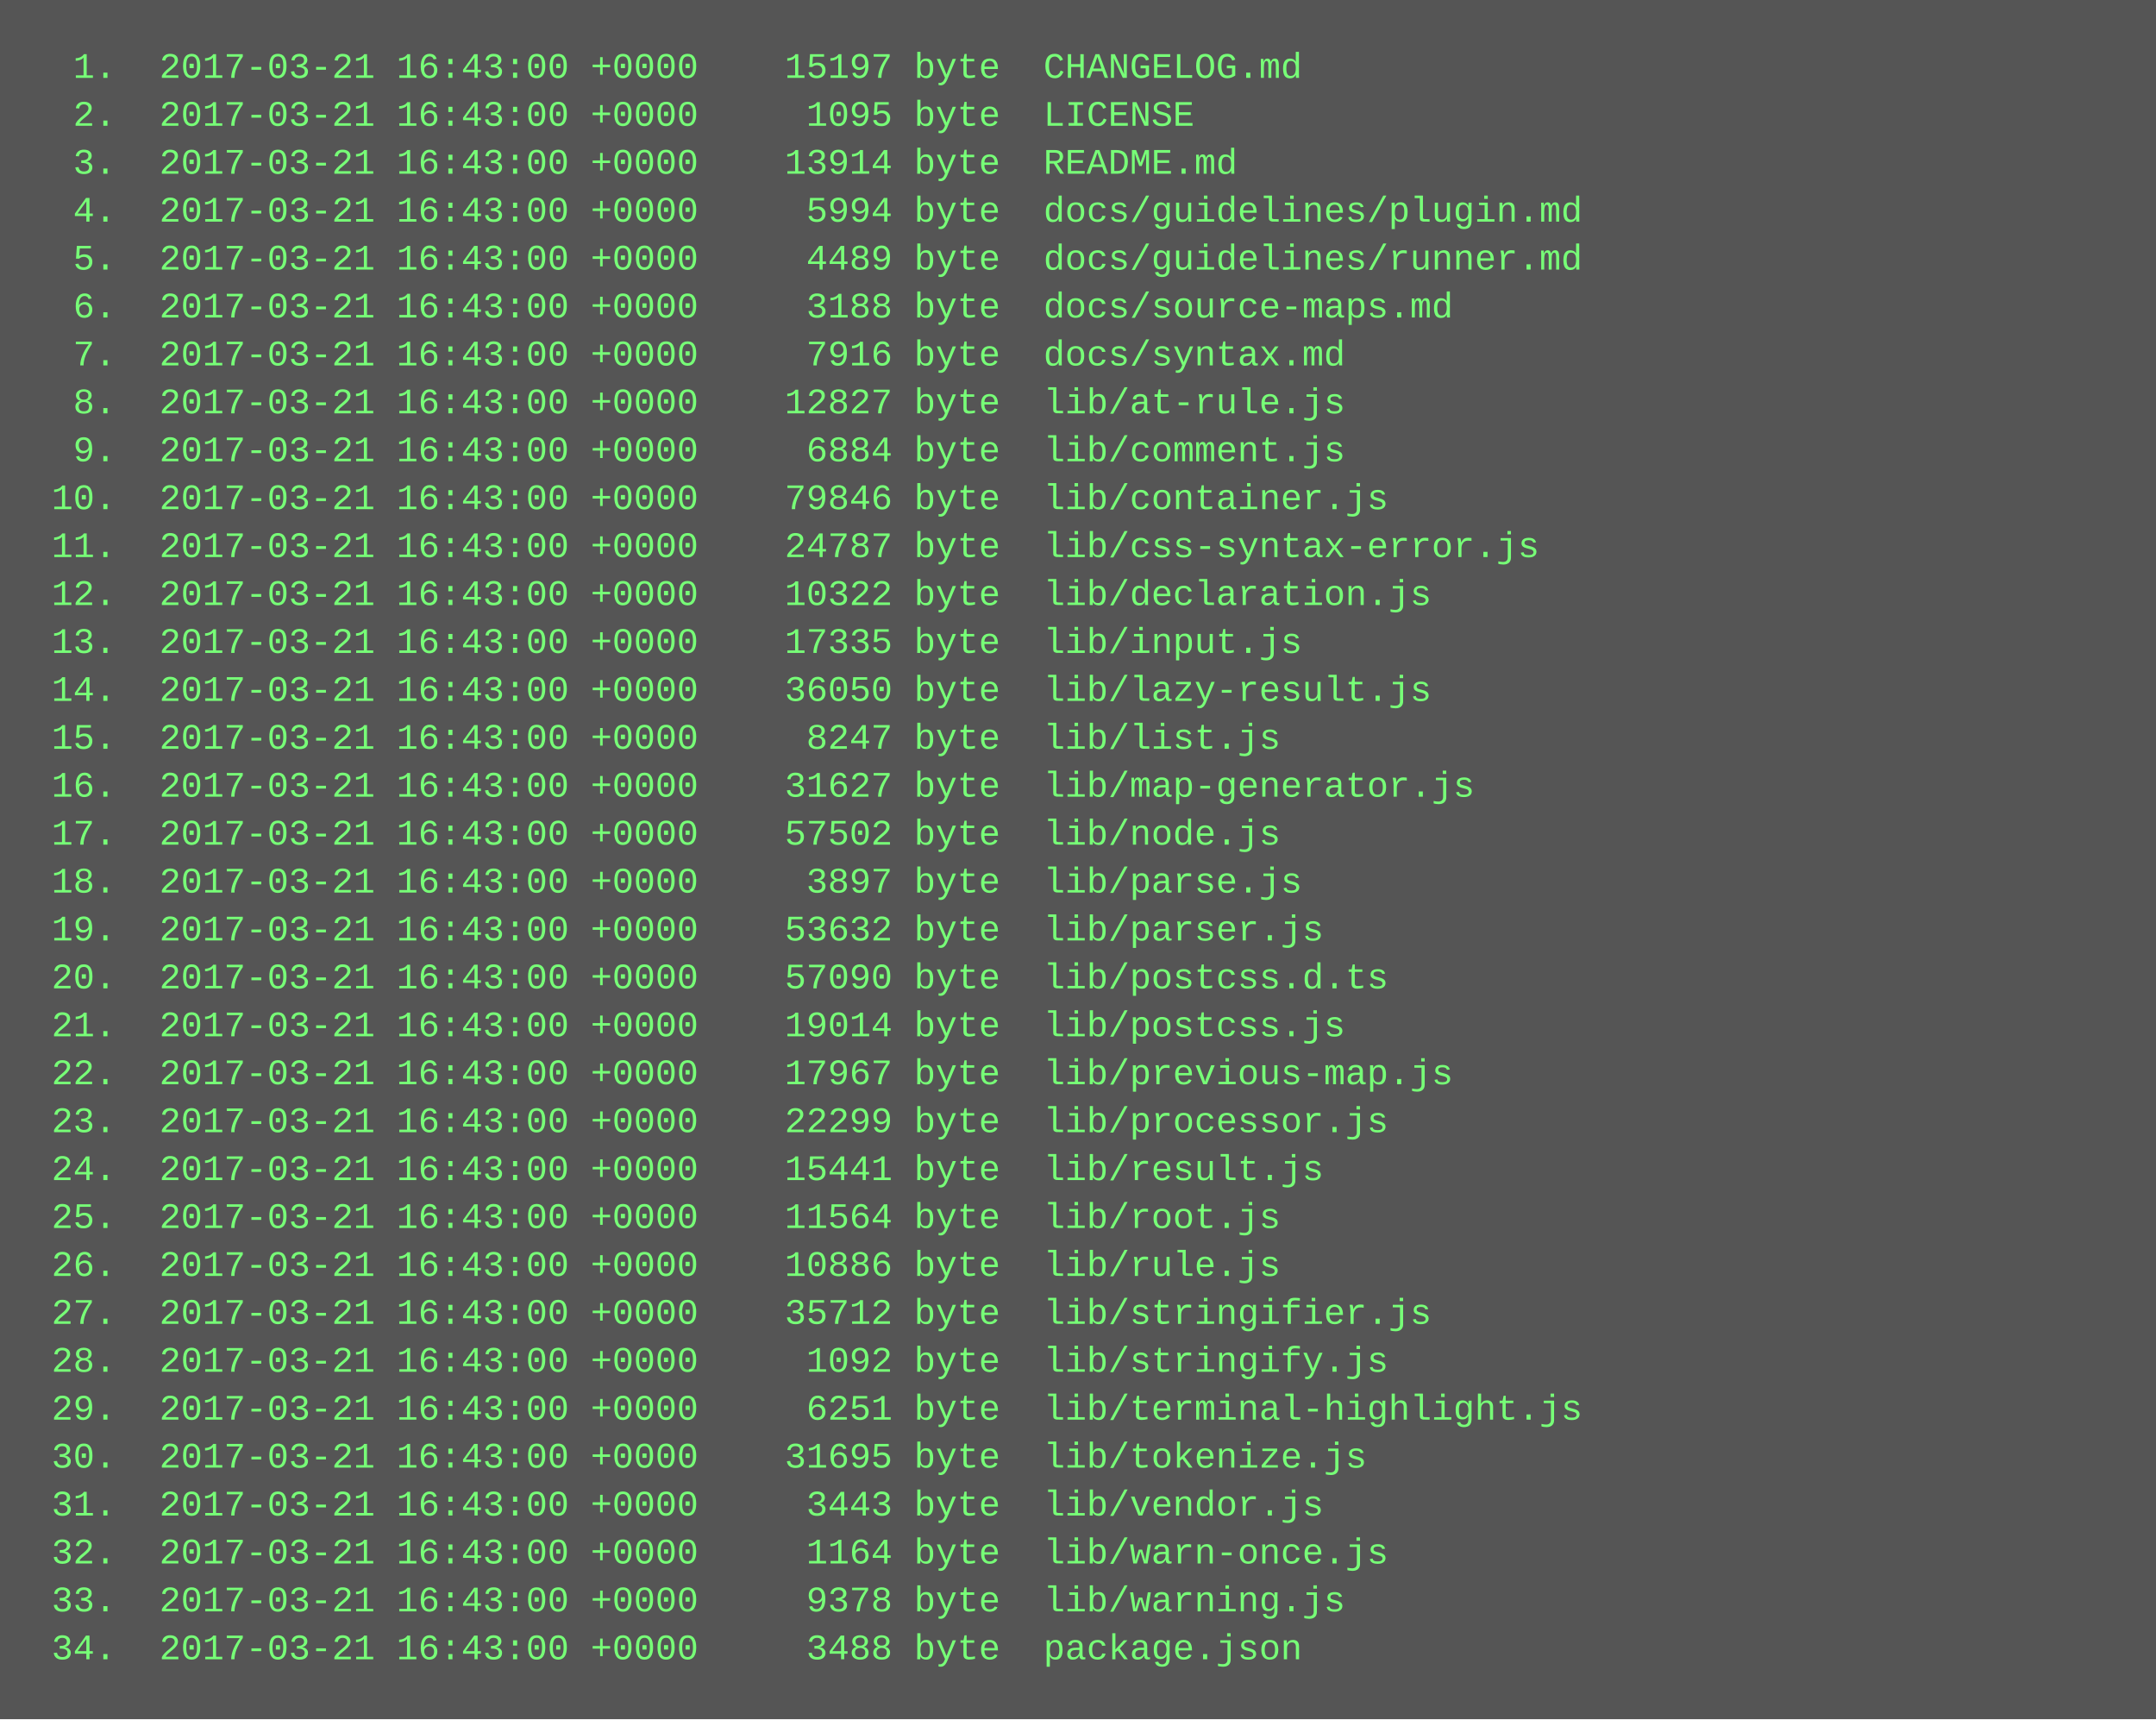
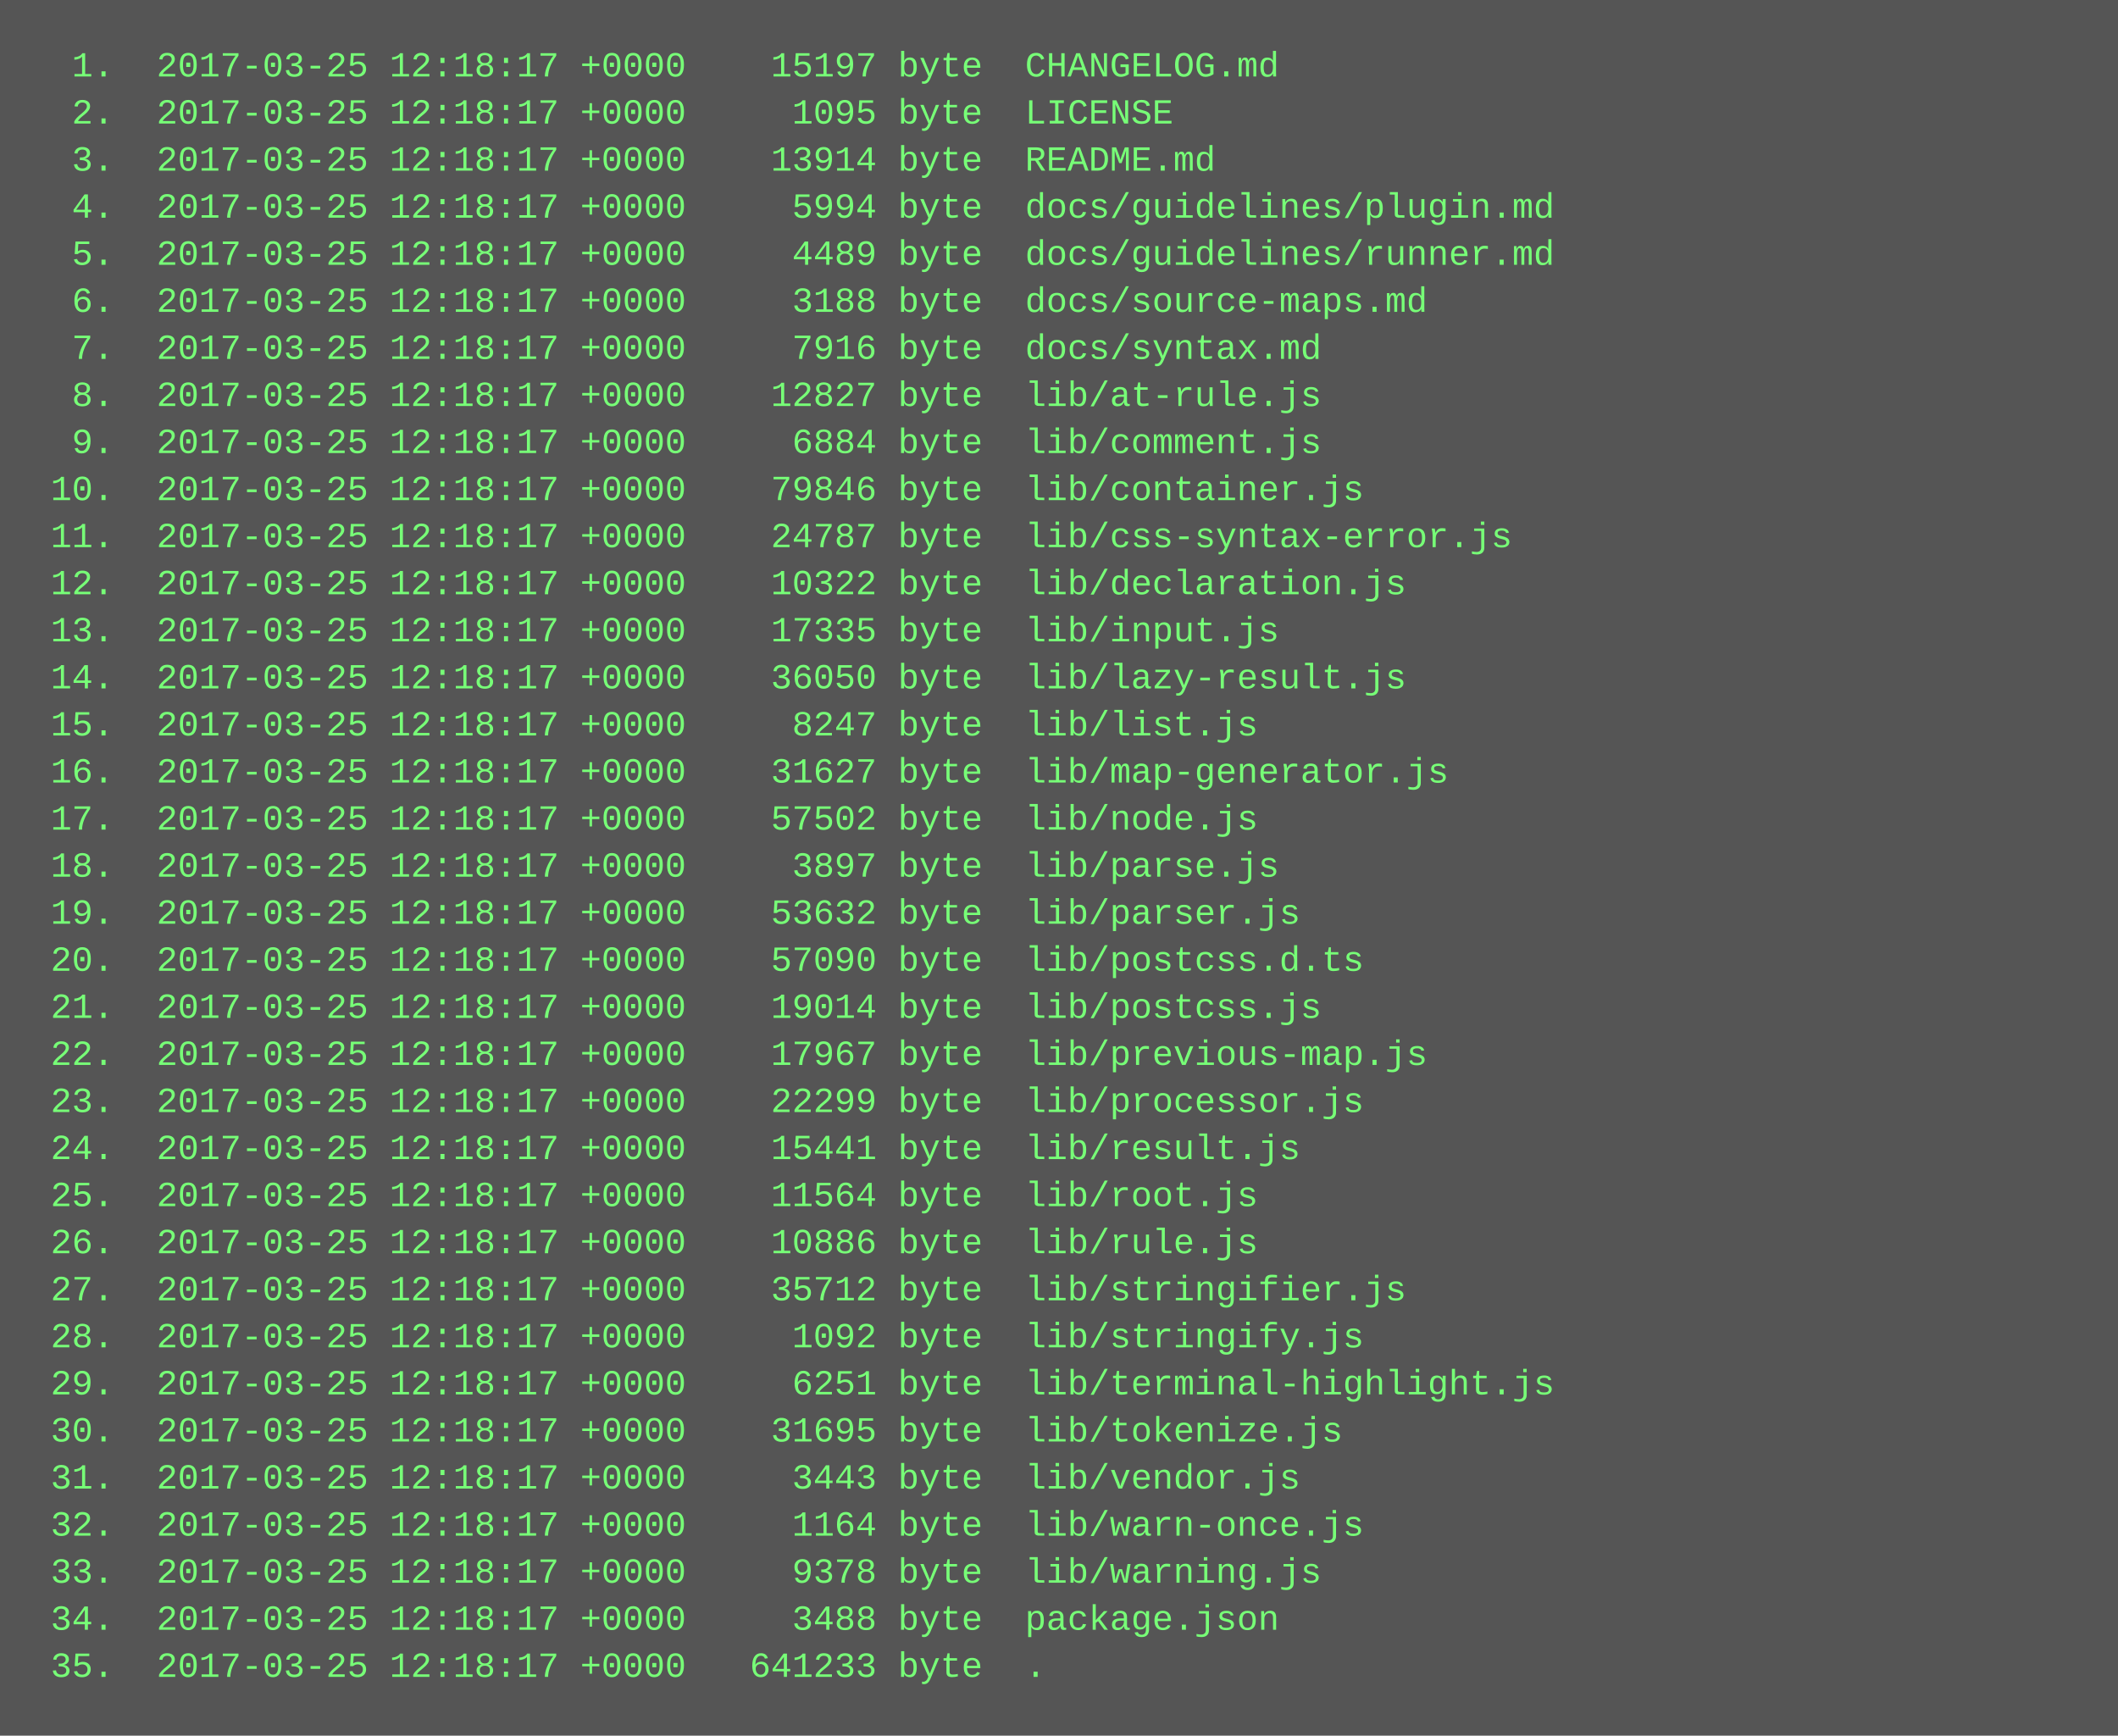
- <svg xmlns="http://www.w3.org/2000/svg" height="574" width="720">
-   <rect height="574" fill="#555" width="720" />
+ <svg xmlns="http://www.w3.org/2000/svg" height="590" width="720">
+   <rect height="590" fill="#555" width="720" />
  <text fill="#7f7" font-family="Courier New" font-size="12" xml:space="preserve">
-     <tspan x="10" y="26">  1.  2017-03-21 16:43:00 +0000    15197 byte  CHANGELOG.md</tspan>
-     <tspan x="10" y="42">  2.  2017-03-21 16:43:00 +0000     1095 byte  LICENSE</tspan>
-     <tspan x="10" y="58">  3.  2017-03-21 16:43:00 +0000    13914 byte  README.md</tspan>
-     <tspan x="10" y="74">  4.  2017-03-21 16:43:00 +0000     5994 byte  docs/guidelines/plugin.md</tspan>
-     <tspan x="10" y="90">  5.  2017-03-21 16:43:00 +0000     4489 byte  docs/guidelines/runner.md</tspan>
-     <tspan x="10" y="106">  6.  2017-03-21 16:43:00 +0000     3188 byte  docs/source-maps.md</tspan>
-     <tspan x="10" y="122">  7.  2017-03-21 16:43:00 +0000     7916 byte  docs/syntax.md</tspan>
-     <tspan x="10" y="138">  8.  2017-03-21 16:43:00 +0000    12827 byte  lib/at-rule.js</tspan>
-     <tspan x="10" y="154">  9.  2017-03-21 16:43:00 +0000     6884 byte  lib/comment.js</tspan>
-     <tspan x="10" y="170"> 10.  2017-03-21 16:43:00 +0000    79846 byte  lib/container.js</tspan>
-     <tspan x="10" y="186"> 11.  2017-03-21 16:43:00 +0000    24787 byte  lib/css-syntax-error.js</tspan>
-     <tspan x="10" y="202"> 12.  2017-03-21 16:43:00 +0000    10322 byte  lib/declaration.js</tspan>
-     <tspan x="10" y="218"> 13.  2017-03-21 16:43:00 +0000    17335 byte  lib/input.js</tspan>
-     <tspan x="10" y="234"> 14.  2017-03-21 16:43:00 +0000    36050 byte  lib/lazy-result.js</tspan>
-     <tspan x="10" y="250"> 15.  2017-03-21 16:43:00 +0000     8247 byte  lib/list.js</tspan>
-     <tspan x="10" y="266"> 16.  2017-03-21 16:43:00 +0000    31627 byte  lib/map-generator.js</tspan>
-     <tspan x="10" y="282"> 17.  2017-03-21 16:43:00 +0000    57502 byte  lib/node.js</tspan>
-     <tspan x="10" y="298"> 18.  2017-03-21 16:43:00 +0000     3897 byte  lib/parse.js</tspan>
-     <tspan x="10" y="314"> 19.  2017-03-21 16:43:00 +0000    53632 byte  lib/parser.js</tspan>
-     <tspan x="10" y="330"> 20.  2017-03-21 16:43:00 +0000    57090 byte  lib/postcss.d.ts</tspan>
-     <tspan x="10" y="346"> 21.  2017-03-21 16:43:00 +0000    19014 byte  lib/postcss.js</tspan>
-     <tspan x="10" y="362"> 22.  2017-03-21 16:43:00 +0000    17967 byte  lib/previous-map.js</tspan>
-     <tspan x="10" y="378"> 23.  2017-03-21 16:43:00 +0000    22299 byte  lib/processor.js</tspan>
-     <tspan x="10" y="394"> 24.  2017-03-21 16:43:00 +0000    15441 byte  lib/result.js</tspan>
-     <tspan x="10" y="410"> 25.  2017-03-21 16:43:00 +0000    11564 byte  lib/root.js</tspan>
-     <tspan x="10" y="426"> 26.  2017-03-21 16:43:00 +0000    10886 byte  lib/rule.js</tspan>
-     <tspan x="10" y="442"> 27.  2017-03-21 16:43:00 +0000    35712 byte  lib/stringifier.js</tspan>
-     <tspan x="10" y="458"> 28.  2017-03-21 16:43:00 +0000     1092 byte  lib/stringify.js</tspan>
-     <tspan x="10" y="474"> 29.  2017-03-21 16:43:00 +0000     6251 byte  lib/terminal-highlight.js</tspan>
-     <tspan x="10" y="490"> 30.  2017-03-21 16:43:00 +0000    31695 byte  lib/tokenize.js</tspan>
-     <tspan x="10" y="506"> 31.  2017-03-21 16:43:00 +0000     3443 byte  lib/vendor.js</tspan>
-     <tspan x="10" y="522"> 32.  2017-03-21 16:43:00 +0000     1164 byte  lib/warn-once.js</tspan>
-     <tspan x="10" y="538"> 33.  2017-03-21 16:43:00 +0000     9378 byte  lib/warning.js</tspan>
-     <tspan x="10" y="554"> 34.  2017-03-21 16:43:00 +0000     3488 byte  package.json</tspan>
+     <tspan x="10" y="26">  1.  2017-03-25 12:18:17 +0000    15197 byte  CHANGELOG.md</tspan>
+     <tspan x="10" y="42">  2.  2017-03-25 12:18:17 +0000     1095 byte  LICENSE</tspan>
+     <tspan x="10" y="58">  3.  2017-03-25 12:18:17 +0000    13914 byte  README.md</tspan>
+     <tspan x="10" y="74">  4.  2017-03-25 12:18:17 +0000     5994 byte  docs/guidelines/plugin.md</tspan>
+     <tspan x="10" y="90">  5.  2017-03-25 12:18:17 +0000     4489 byte  docs/guidelines/runner.md</tspan>
+     <tspan x="10" y="106">  6.  2017-03-25 12:18:17 +0000     3188 byte  docs/source-maps.md</tspan>
+     <tspan x="10" y="122">  7.  2017-03-25 12:18:17 +0000     7916 byte  docs/syntax.md</tspan>
+     <tspan x="10" y="138">  8.  2017-03-25 12:18:17 +0000    12827 byte  lib/at-rule.js</tspan>
+     <tspan x="10" y="154">  9.  2017-03-25 12:18:17 +0000     6884 byte  lib/comment.js</tspan>
+     <tspan x="10" y="170"> 10.  2017-03-25 12:18:17 +0000    79846 byte  lib/container.js</tspan>
+     <tspan x="10" y="186"> 11.  2017-03-25 12:18:17 +0000    24787 byte  lib/css-syntax-error.js</tspan>
+     <tspan x="10" y="202"> 12.  2017-03-25 12:18:17 +0000    10322 byte  lib/declaration.js</tspan>
+     <tspan x="10" y="218"> 13.  2017-03-25 12:18:17 +0000    17335 byte  lib/input.js</tspan>
+     <tspan x="10" y="234"> 14.  2017-03-25 12:18:17 +0000    36050 byte  lib/lazy-result.js</tspan>
+     <tspan x="10" y="250"> 15.  2017-03-25 12:18:17 +0000     8247 byte  lib/list.js</tspan>
+     <tspan x="10" y="266"> 16.  2017-03-25 12:18:17 +0000    31627 byte  lib/map-generator.js</tspan>
+     <tspan x="10" y="282"> 17.  2017-03-25 12:18:17 +0000    57502 byte  lib/node.js</tspan>
+     <tspan x="10" y="298"> 18.  2017-03-25 12:18:17 +0000     3897 byte  lib/parse.js</tspan>
+     <tspan x="10" y="314"> 19.  2017-03-25 12:18:17 +0000    53632 byte  lib/parser.js</tspan>
+     <tspan x="10" y="330"> 20.  2017-03-25 12:18:17 +0000    57090 byte  lib/postcss.d.ts</tspan>
+     <tspan x="10" y="346"> 21.  2017-03-25 12:18:17 +0000    19014 byte  lib/postcss.js</tspan>
+     <tspan x="10" y="362"> 22.  2017-03-25 12:18:17 +0000    17967 byte  lib/previous-map.js</tspan>
+     <tspan x="10" y="378"> 23.  2017-03-25 12:18:17 +0000    22299 byte  lib/processor.js</tspan>
+     <tspan x="10" y="394"> 24.  2017-03-25 12:18:17 +0000    15441 byte  lib/result.js</tspan>
+     <tspan x="10" y="410"> 25.  2017-03-25 12:18:17 +0000    11564 byte  lib/root.js</tspan>
+     <tspan x="10" y="426"> 26.  2017-03-25 12:18:17 +0000    10886 byte  lib/rule.js</tspan>
+     <tspan x="10" y="442"> 27.  2017-03-25 12:18:17 +0000    35712 byte  lib/stringifier.js</tspan>
+     <tspan x="10" y="458"> 28.  2017-03-25 12:18:17 +0000     1092 byte  lib/stringify.js</tspan>
+     <tspan x="10" y="474"> 29.  2017-03-25 12:18:17 +0000     6251 byte  lib/terminal-highlight.js</tspan>
+     <tspan x="10" y="490"> 30.  2017-03-25 12:18:17 +0000    31695 byte  lib/tokenize.js</tspan>
+     <tspan x="10" y="506"> 31.  2017-03-25 12:18:17 +0000     3443 byte  lib/vendor.js</tspan>
+     <tspan x="10" y="522"> 32.  2017-03-25 12:18:17 +0000     1164 byte  lib/warn-once.js</tspan>
+     <tspan x="10" y="538"> 33.  2017-03-25 12:18:17 +0000     9378 byte  lib/warning.js</tspan>
+     <tspan x="10" y="554"> 34.  2017-03-25 12:18:17 +0000     3488 byte  package.json</tspan>
+     <tspan x="10" y="570"> 35.  2017-03-25 12:18:17 +0000   641233 byte  .</tspan>
  </text>
</svg>
